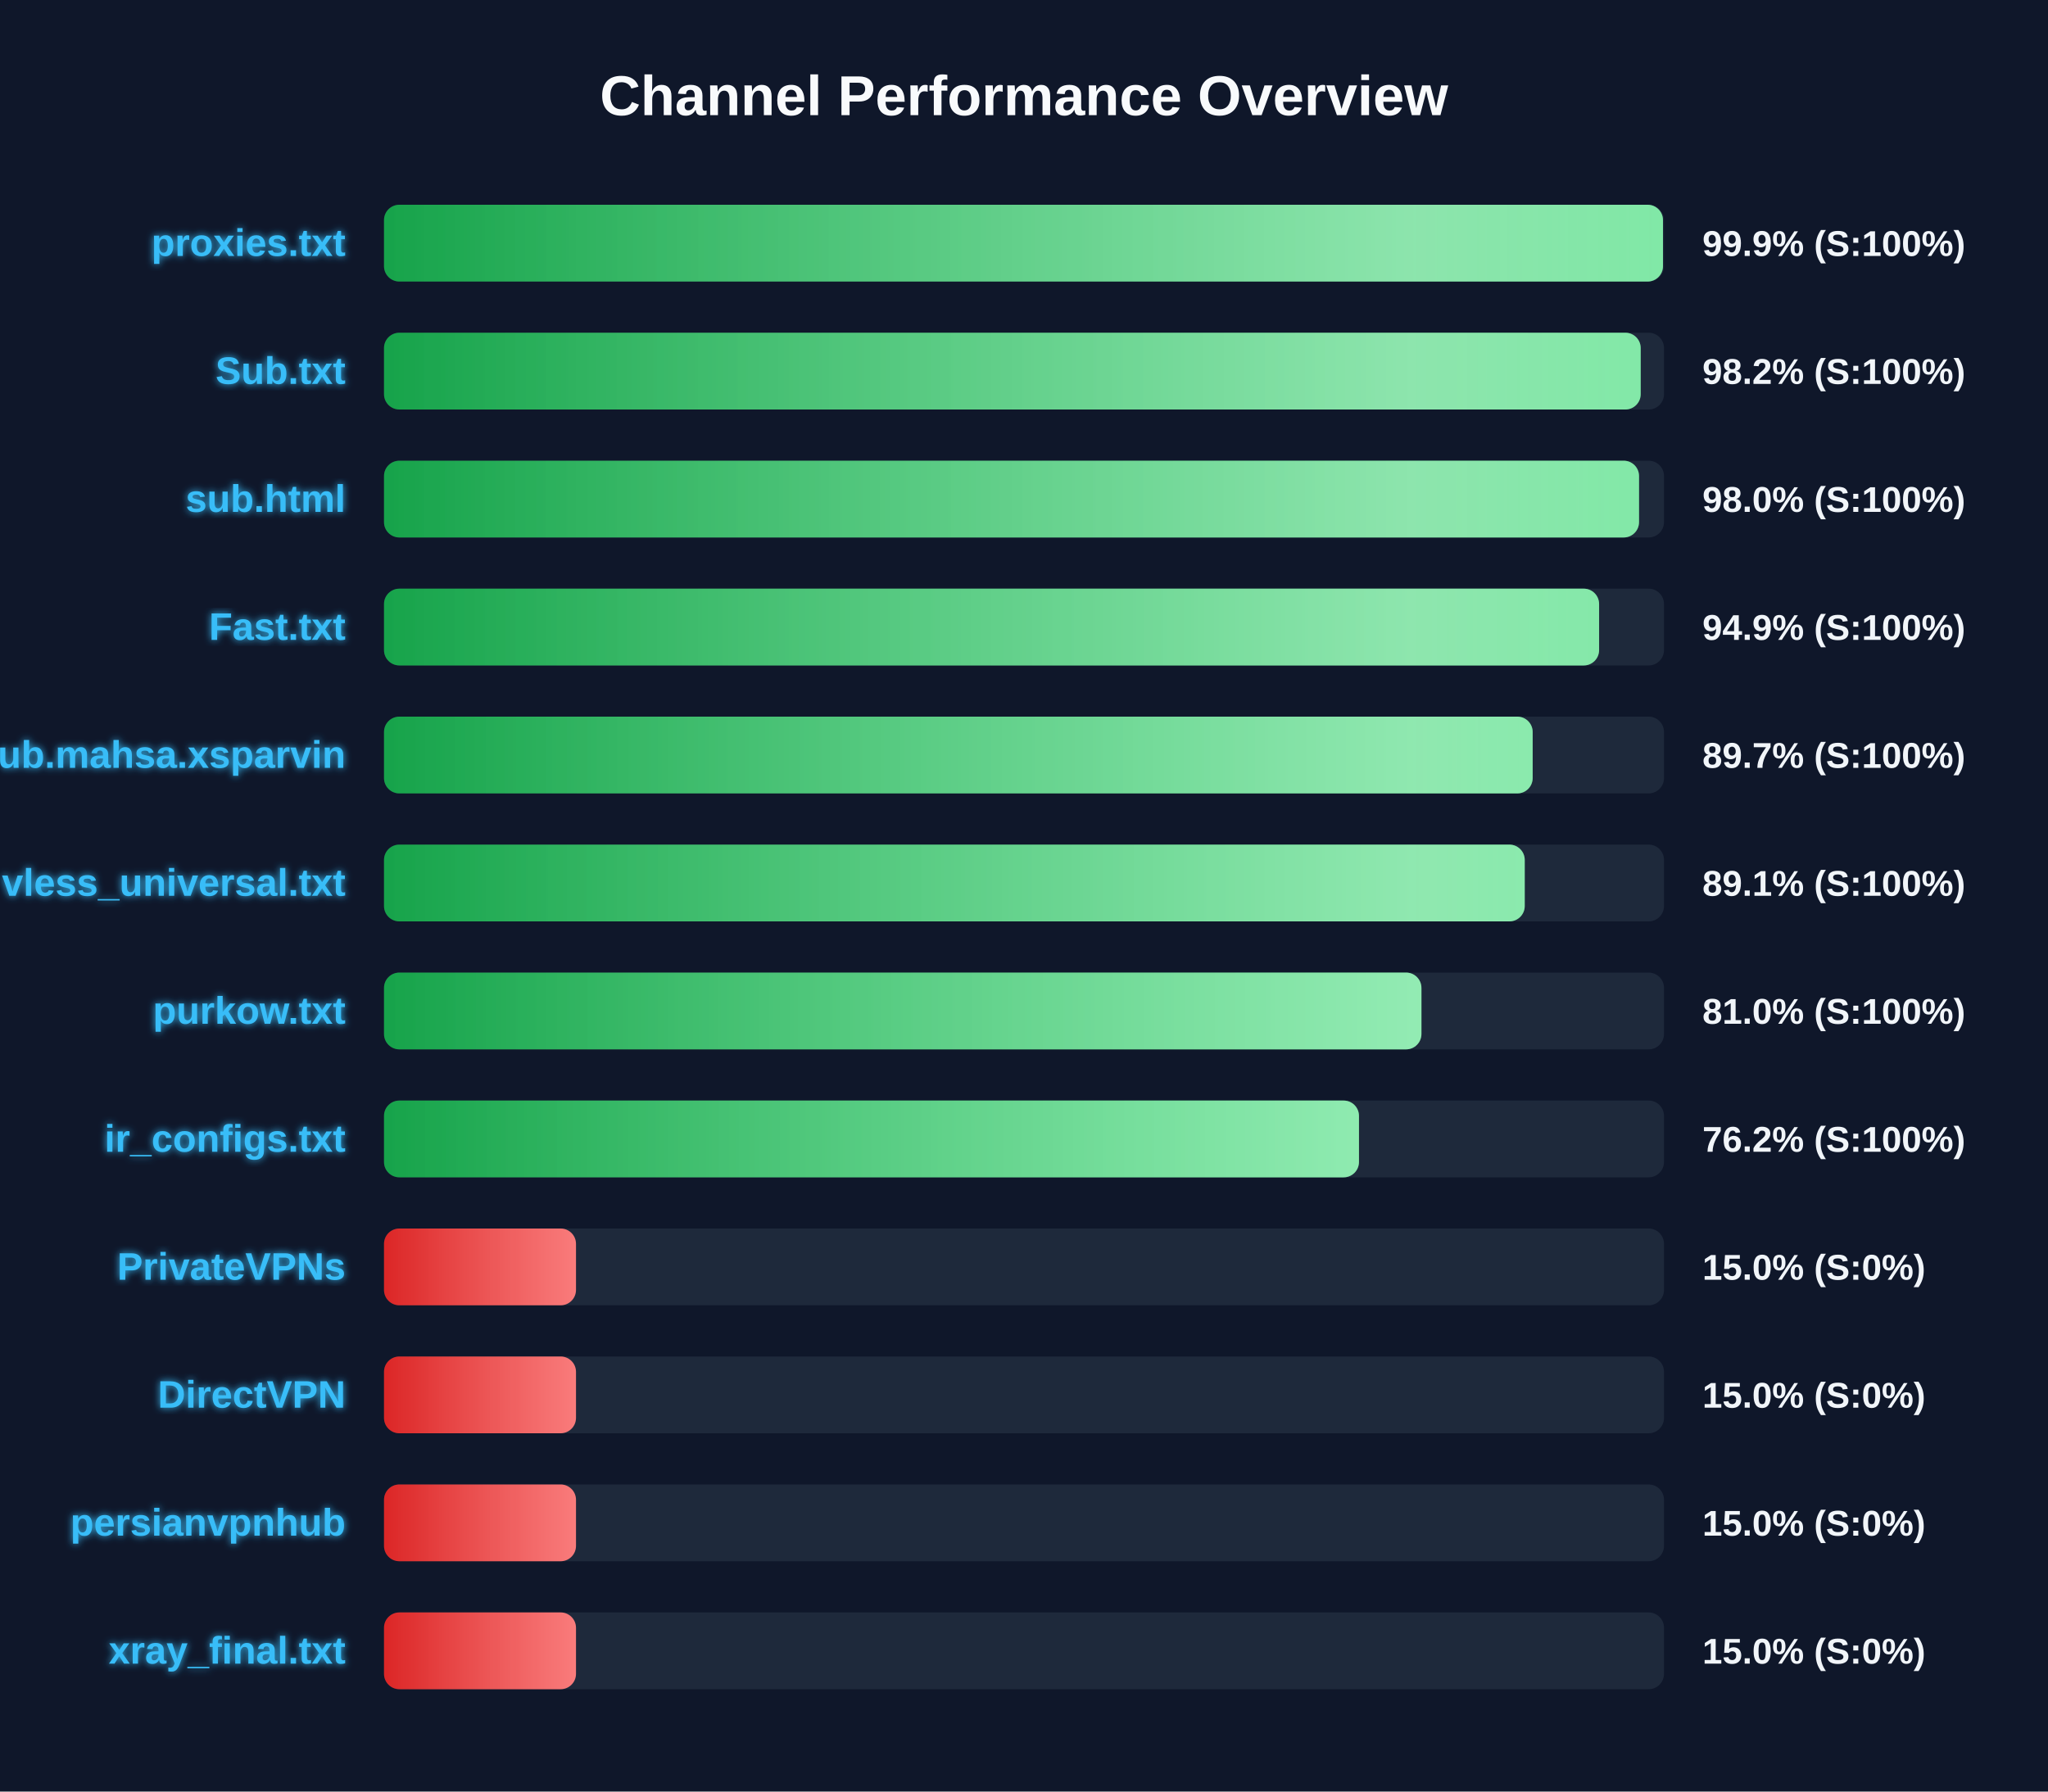
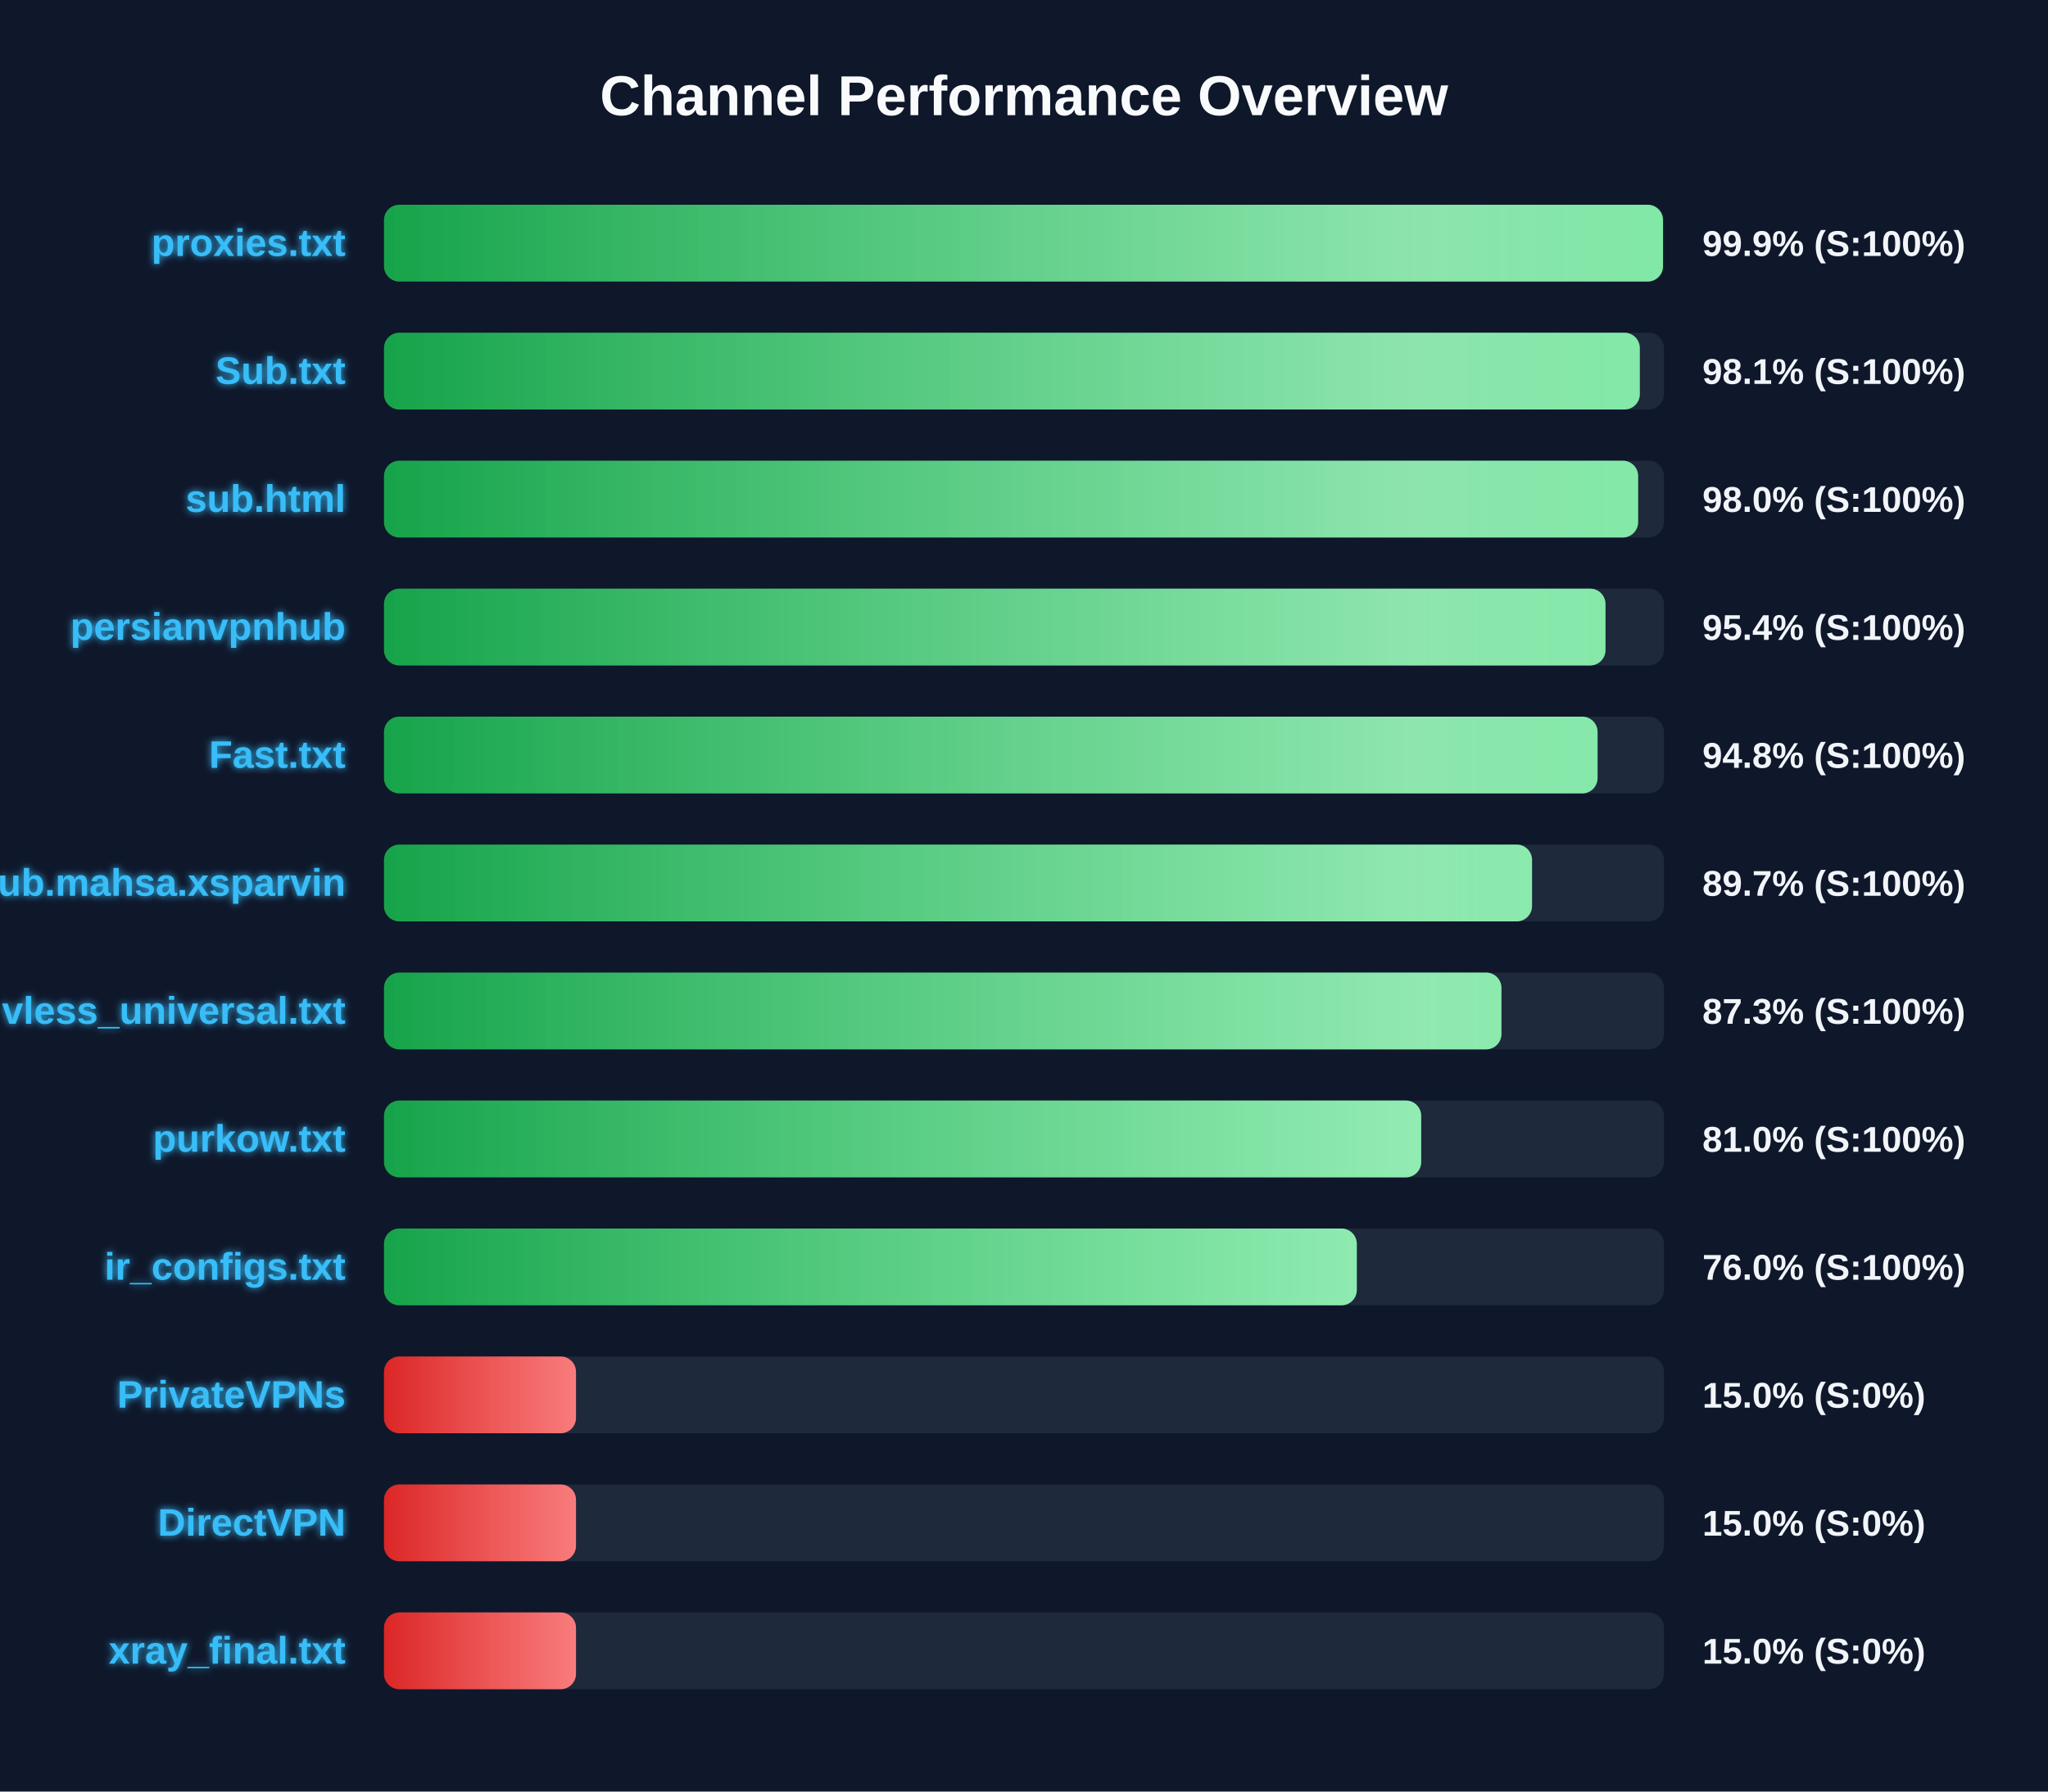
<svg xmlns="http://www.w3.org/2000/svg" width="800" height="700" version="1.1">
  <defs>
    <linearGradient id="grad-green" x1="0%" y1="0%" x2="100%" y2="0%">
      <stop offset="0%" stop-color="#16a34a" />
      <stop offset="100%" stop-color="#4ade80" />
    </linearGradient>
    <linearGradient id="grad-yellow" x1="0%" y1="0%" x2="100%" y2="0%">
      <stop offset="0%" stop-color="#ca8a04" />
      <stop offset="100%" stop-color="#fde047" />
    </linearGradient>
    <linearGradient id="grad-red" x1="0%" y1="0%" x2="100%" y2="0%">
      <stop offset="0%" stop-color="#dc2626" />
      <stop offset="100%" stop-color="#f87171" />
    </linearGradient>
    <linearGradient id="shimmer" x1="0%" y1="0%" x2="100%" y2="0%">
      <stop offset="0%" stop-color="rgba(255,255,255,0)" />
      <stop offset="50%" stop-color="rgba(255,255,255,0.4)" />
      <stop offset="100%" stop-color="rgba(255,255,255,0)" />
    </linearGradient>
    <filter id="glow" x="-20%" y="-20%" width="140%" height="140%">
      <feGaussianBlur stdDeviation="1.5" result="blur" />
      <feComposite in="SourceGraphic" in2="blur" operator="over" />
    </filter>
  </defs>
  <style>
        .bg-rect { fill: #0f172a; }
        .title { font: bold 22px 'Segoe UI', Arial, sans-serif; fill: #f8fafc; }
        .row { font: bold 15px 'Segoe UI', Arial, sans-serif; fill: #38bdf8; filter: url(#glow); }
        .score { font: bold 14px 'Segoe UI', Arial, sans-serif; fill: #f1f5f9; }
        @keyframes shimmer-anim {
            0% { transform: translateX(-100%); }
            100% { transform: translateX(200%); }
        }
        .shimmer-rect {
            animation: shimmer-anim 2.5s infinite linear;
        }
    </style>
  <rect width="100%" height="100%" class="bg-rect" />
  <text x="400" y="45" text-anchor="middle" class="title">Channel Performance Overview</text>
  <rect x="150" y="80" width="500" height="30" fill="#1e293b" rx="6" />
  <clipPath id="clip-0">
    <rect x="150" y="80" width="499.6" height="30" rx="6" />
  </clipPath>
  <rect x="150" y="80" width="499.6" height="30" fill="url(#grad-green)" rx="6" />
  <g clip-path="url(#clip-0)">
    <rect x="150" y="80" width="100%" height="30" fill="url(#shimmer)" class="shimmer-rect" />
  </g>
  <text x="135" y="100" text-anchor="end" class="row">proxies.txt</text>
  <text x="665" y="100" text-anchor="start" class="score">99.9% (S:100%)</text>
  <rect x="150" y="130" width="500" height="30" fill="#1e293b" rx="6" />
  <clipPath id="clip-1">
-     <rect x="150" y="130" width="490.9" height="30" rx="6" />
+     <rect x="150" y="130" width="490.55" height="30" rx="6" />
  </clipPath>
-   <rect x="150" y="130" width="490.9" height="30" fill="url(#grad-green)" rx="6" />
+   <rect x="150" y="130" width="490.55" height="30" fill="url(#grad-green)" rx="6" />
  <g clip-path="url(#clip-1)">
    <rect x="150" y="130" width="100%" height="30" fill="url(#shimmer)" class="shimmer-rect" />
  </g>
  <text x="135" y="150" text-anchor="end" class="row">Sub.txt</text>
-   <text x="665" y="150" text-anchor="start" class="score">98.2% (S:100%)</text>
+   <text x="665" y="150" text-anchor="start" class="score">98.1% (S:100%)</text>
  <rect x="150" y="180" width="500" height="30" fill="#1e293b" rx="6" />
  <clipPath id="clip-2">
-     <rect x="150" y="180" width="490.25" height="30" rx="6" />
+     <rect x="150" y="180" width="489.9" height="30" rx="6" />
  </clipPath>
-   <rect x="150" y="180" width="490.25" height="30" fill="url(#grad-green)" rx="6" />
+   <rect x="150" y="180" width="489.9" height="30" fill="url(#grad-green)" rx="6" />
  <g clip-path="url(#clip-2)">
    <rect x="150" y="180" width="100%" height="30" fill="url(#shimmer)" class="shimmer-rect" />
  </g>
  <text x="135" y="200" text-anchor="end" class="row">sub.html</text>
  <text x="665" y="200" text-anchor="start" class="score">98.0% (S:100%)</text>
  <rect x="150" y="230" width="500" height="30" fill="#1e293b" rx="6" />
  <clipPath id="clip-3">
-     <rect x="150" y="230" width="474.65" height="30" rx="6" />
+     <rect x="150" y="230" width="477.15" height="30" rx="6" />
  </clipPath>
-   <rect x="150" y="230" width="474.65" height="30" fill="url(#grad-green)" rx="6" />
+   <rect x="150" y="230" width="477.15" height="30" fill="url(#grad-green)" rx="6" />
  <g clip-path="url(#clip-3)">
    <rect x="150" y="230" width="100%" height="30" fill="url(#shimmer)" class="shimmer-rect" />
  </g>
-   <text x="135" y="250" text-anchor="end" class="row">Fast.txt</text>
-   <text x="665" y="250" text-anchor="start" class="score">94.9% (S:100%)</text>
+   <text x="135" y="250" text-anchor="end" class="row">persianvpnhub</text>
+   <text x="665" y="250" text-anchor="start" class="score">95.4% (S:100%)</text>
  <rect x="150" y="280" width="500" height="30" fill="#1e293b" rx="6" />
  <clipPath id="clip-4">
-     <rect x="150" y="280" width="448.7" height="30" rx="6" />
+     <rect x="150" y="280" width="474.05" height="30" rx="6" />
  </clipPath>
-   <rect x="150" y="280" width="448.7" height="30" fill="url(#grad-green)" rx="6" />
+   <rect x="150" y="280" width="474.05" height="30" fill="url(#grad-green)" rx="6" />
  <g clip-path="url(#clip-4)">
    <rect x="150" y="280" width="100%" height="30" fill="url(#shimmer)" class="shimmer-rect" />
  </g>
-   <text x="135" y="300" text-anchor="end" class="row">Sub.mahsa.xsparvin</text>
-   <text x="665" y="300" text-anchor="start" class="score">89.7% (S:100%)</text>
+   <text x="135" y="300" text-anchor="end" class="row">Fast.txt</text>
+   <text x="665" y="300" text-anchor="start" class="score">94.8% (S:100%)</text>
  <rect x="150" y="330" width="500" height="30" fill="#1e293b" rx="6" />
  <clipPath id="clip-5">
-     <rect x="150" y="330" width="445.6" height="30" rx="6" />
+     <rect x="150" y="330" width="448.45" height="30" rx="6" />
  </clipPath>
-   <rect x="150" y="330" width="445.6" height="30" fill="url(#grad-green)" rx="6" />
+   <rect x="150" y="330" width="448.45" height="30" fill="url(#grad-green)" rx="6" />
  <g clip-path="url(#clip-5)">
    <rect x="150" y="330" width="100%" height="30" fill="url(#shimmer)" class="shimmer-rect" />
  </g>
-   <text x="135" y="350" text-anchor="end" class="row">vless_universal.txt</text>
-   <text x="665" y="350" text-anchor="start" class="score">89.1% (S:100%)</text>
+   <text x="135" y="350" text-anchor="end" class="row">Sub.mahsa.xsparvin</text>
+   <text x="665" y="350" text-anchor="start" class="score">89.7% (S:100%)</text>
  <rect x="150" y="380" width="500" height="30" fill="#1e293b" rx="6" />
  <clipPath id="clip-6">
-     <rect x="150" y="380" width="405.25" height="30" rx="6" />
+     <rect x="150" y="380" width="436.5" height="30" rx="6" />
  </clipPath>
-   <rect x="150" y="380" width="405.25" height="30" fill="url(#grad-green)" rx="6" />
+   <rect x="150" y="380" width="436.5" height="30" fill="url(#grad-green)" rx="6" />
  <g clip-path="url(#clip-6)">
    <rect x="150" y="380" width="100%" height="30" fill="url(#shimmer)" class="shimmer-rect" />
  </g>
-   <text x="135" y="400" text-anchor="end" class="row">purkow.txt</text>
-   <text x="665" y="400" text-anchor="start" class="score">81.0% (S:100%)</text>
+   <text x="135" y="400" text-anchor="end" class="row">vless_universal.txt</text>
+   <text x="665" y="400" text-anchor="start" class="score">87.3% (S:100%)</text>
  <rect x="150" y="430" width="500" height="30" fill="#1e293b" rx="6" />
  <clipPath id="clip-7">
-     <rect x="150" y="430" width="380.85" height="30" rx="6" />
+     <rect x="150" y="430" width="405.15" height="30" rx="6" />
  </clipPath>
-   <rect x="150" y="430" width="380.85" height="30" fill="url(#grad-green)" rx="6" />
+   <rect x="150" y="430" width="405.15" height="30" fill="url(#grad-green)" rx="6" />
  <g clip-path="url(#clip-7)">
    <rect x="150" y="430" width="100%" height="30" fill="url(#shimmer)" class="shimmer-rect" />
  </g>
-   <text x="135" y="450" text-anchor="end" class="row">ir_configs.txt</text>
-   <text x="665" y="450" text-anchor="start" class="score">76.2% (S:100%)</text>
+   <text x="135" y="450" text-anchor="end" class="row">purkow.txt</text>
+   <text x="665" y="450" text-anchor="start" class="score">81.0% (S:100%)</text>
  <rect x="150" y="480" width="500" height="30" fill="#1e293b" rx="6" />
  <clipPath id="clip-8">
-     <rect x="150" y="480" width="75.0" height="30" rx="6" />
+     <rect x="150" y="480" width="380.0" height="30" rx="6" />
  </clipPath>
-   <rect x="150" y="480" width="75.0" height="30" fill="url(#grad-red)" rx="6" />
+   <rect x="150" y="480" width="380.0" height="30" fill="url(#grad-green)" rx="6" />
  <g clip-path="url(#clip-8)">
    <rect x="150" y="480" width="100%" height="30" fill="url(#shimmer)" class="shimmer-rect" />
  </g>
-   <text x="135" y="500" text-anchor="end" class="row">PrivateVPNs</text>
-   <text x="665" y="500" text-anchor="start" class="score">15.0% (S:0%)</text>
+   <text x="135" y="500" text-anchor="end" class="row">ir_configs.txt</text>
+   <text x="665" y="500" text-anchor="start" class="score">76.0% (S:100%)</text>
  <rect x="150" y="530" width="500" height="30" fill="#1e293b" rx="6" />
  <clipPath id="clip-9">
    <rect x="150" y="530" width="75.0" height="30" rx="6" />
  </clipPath>
  <rect x="150" y="530" width="75.0" height="30" fill="url(#grad-red)" rx="6" />
  <g clip-path="url(#clip-9)">
    <rect x="150" y="530" width="100%" height="30" fill="url(#shimmer)" class="shimmer-rect" />
  </g>
-   <text x="135" y="550" text-anchor="end" class="row">DirectVPN</text>
+   <text x="135" y="550" text-anchor="end" class="row">PrivateVPNs</text>
  <text x="665" y="550" text-anchor="start" class="score">15.0% (S:0%)</text>
  <rect x="150" y="580" width="500" height="30" fill="#1e293b" rx="6" />
  <clipPath id="clip-10">
    <rect x="150" y="580" width="75.0" height="30" rx="6" />
  </clipPath>
  <rect x="150" y="580" width="75.0" height="30" fill="url(#grad-red)" rx="6" />
  <g clip-path="url(#clip-10)">
    <rect x="150" y="580" width="100%" height="30" fill="url(#shimmer)" class="shimmer-rect" />
  </g>
-   <text x="135" y="600" text-anchor="end" class="row">persianvpnhub</text>
+   <text x="135" y="600" text-anchor="end" class="row">DirectVPN</text>
  <text x="665" y="600" text-anchor="start" class="score">15.0% (S:0%)</text>
  <rect x="150" y="630" width="500" height="30" fill="#1e293b" rx="6" />
  <clipPath id="clip-11">
    <rect x="150" y="630" width="75.0" height="30" rx="6" />
  </clipPath>
  <rect x="150" y="630" width="75.0" height="30" fill="url(#grad-red)" rx="6" />
  <g clip-path="url(#clip-11)">
    <rect x="150" y="630" width="100%" height="30" fill="url(#shimmer)" class="shimmer-rect" />
  </g>
  <text x="135" y="650" text-anchor="end" class="row">xray_final.txt</text>
  <text x="665" y="650" text-anchor="start" class="score">15.0% (S:0%)</text>
</svg>
